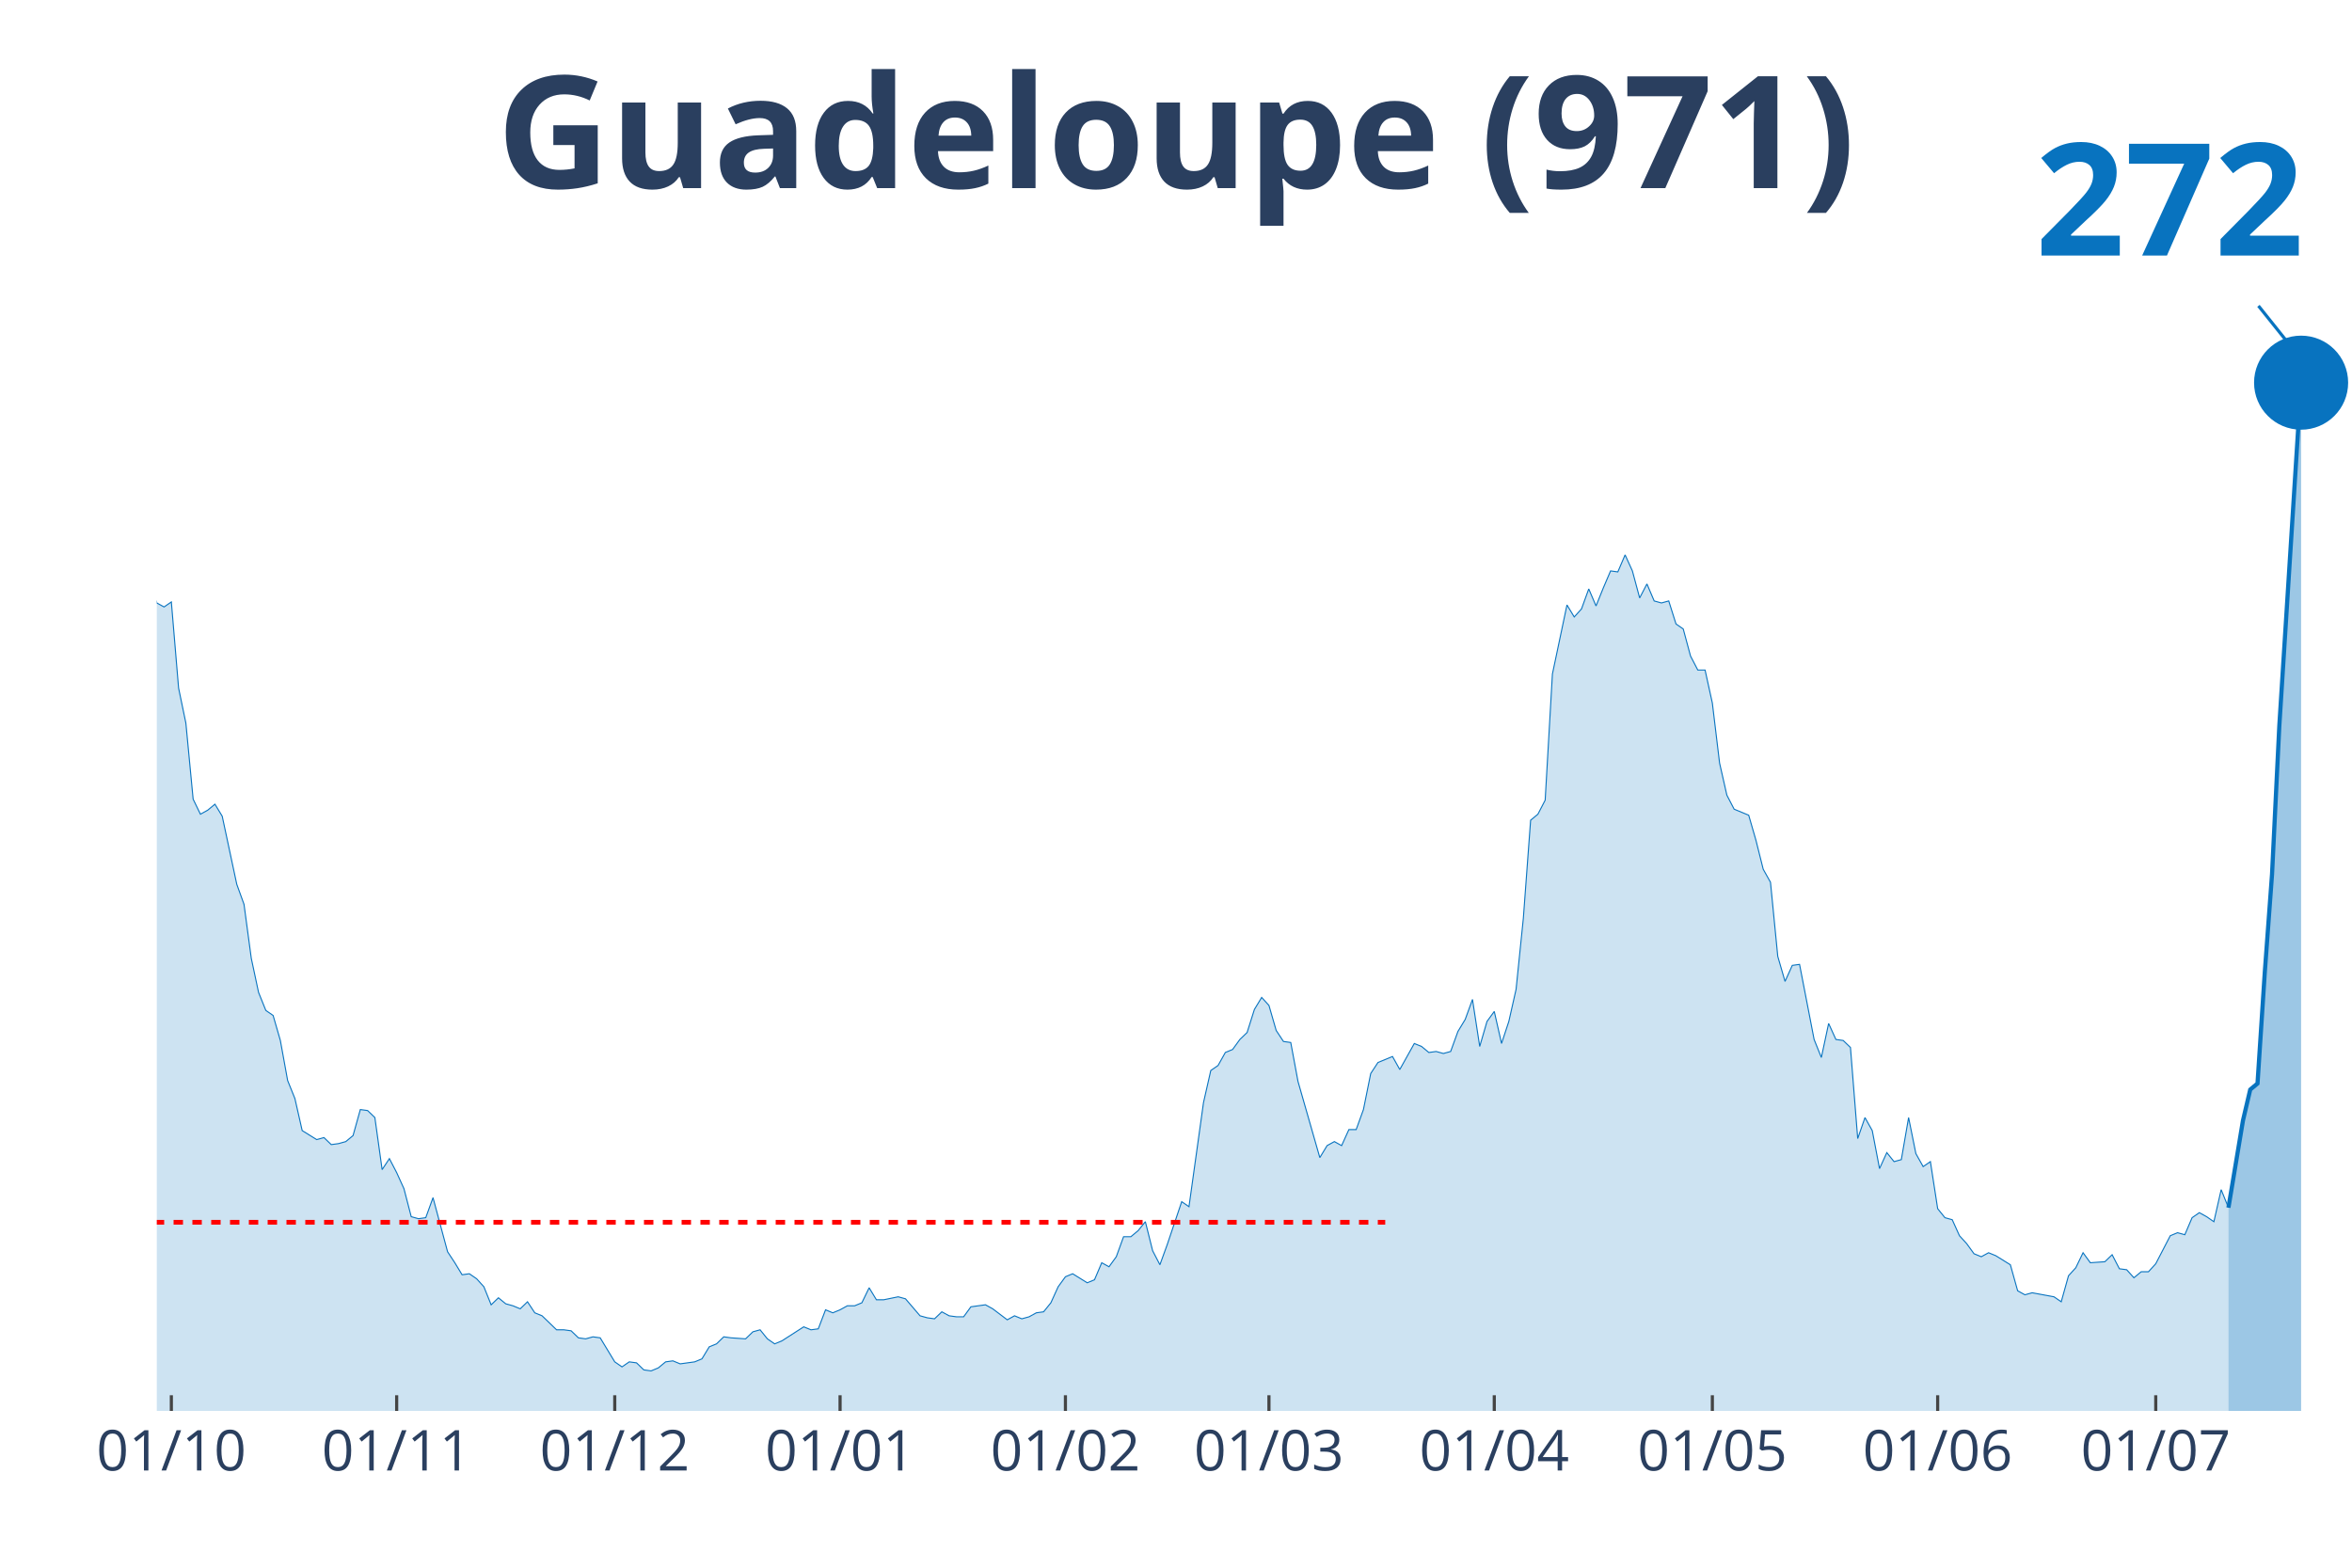
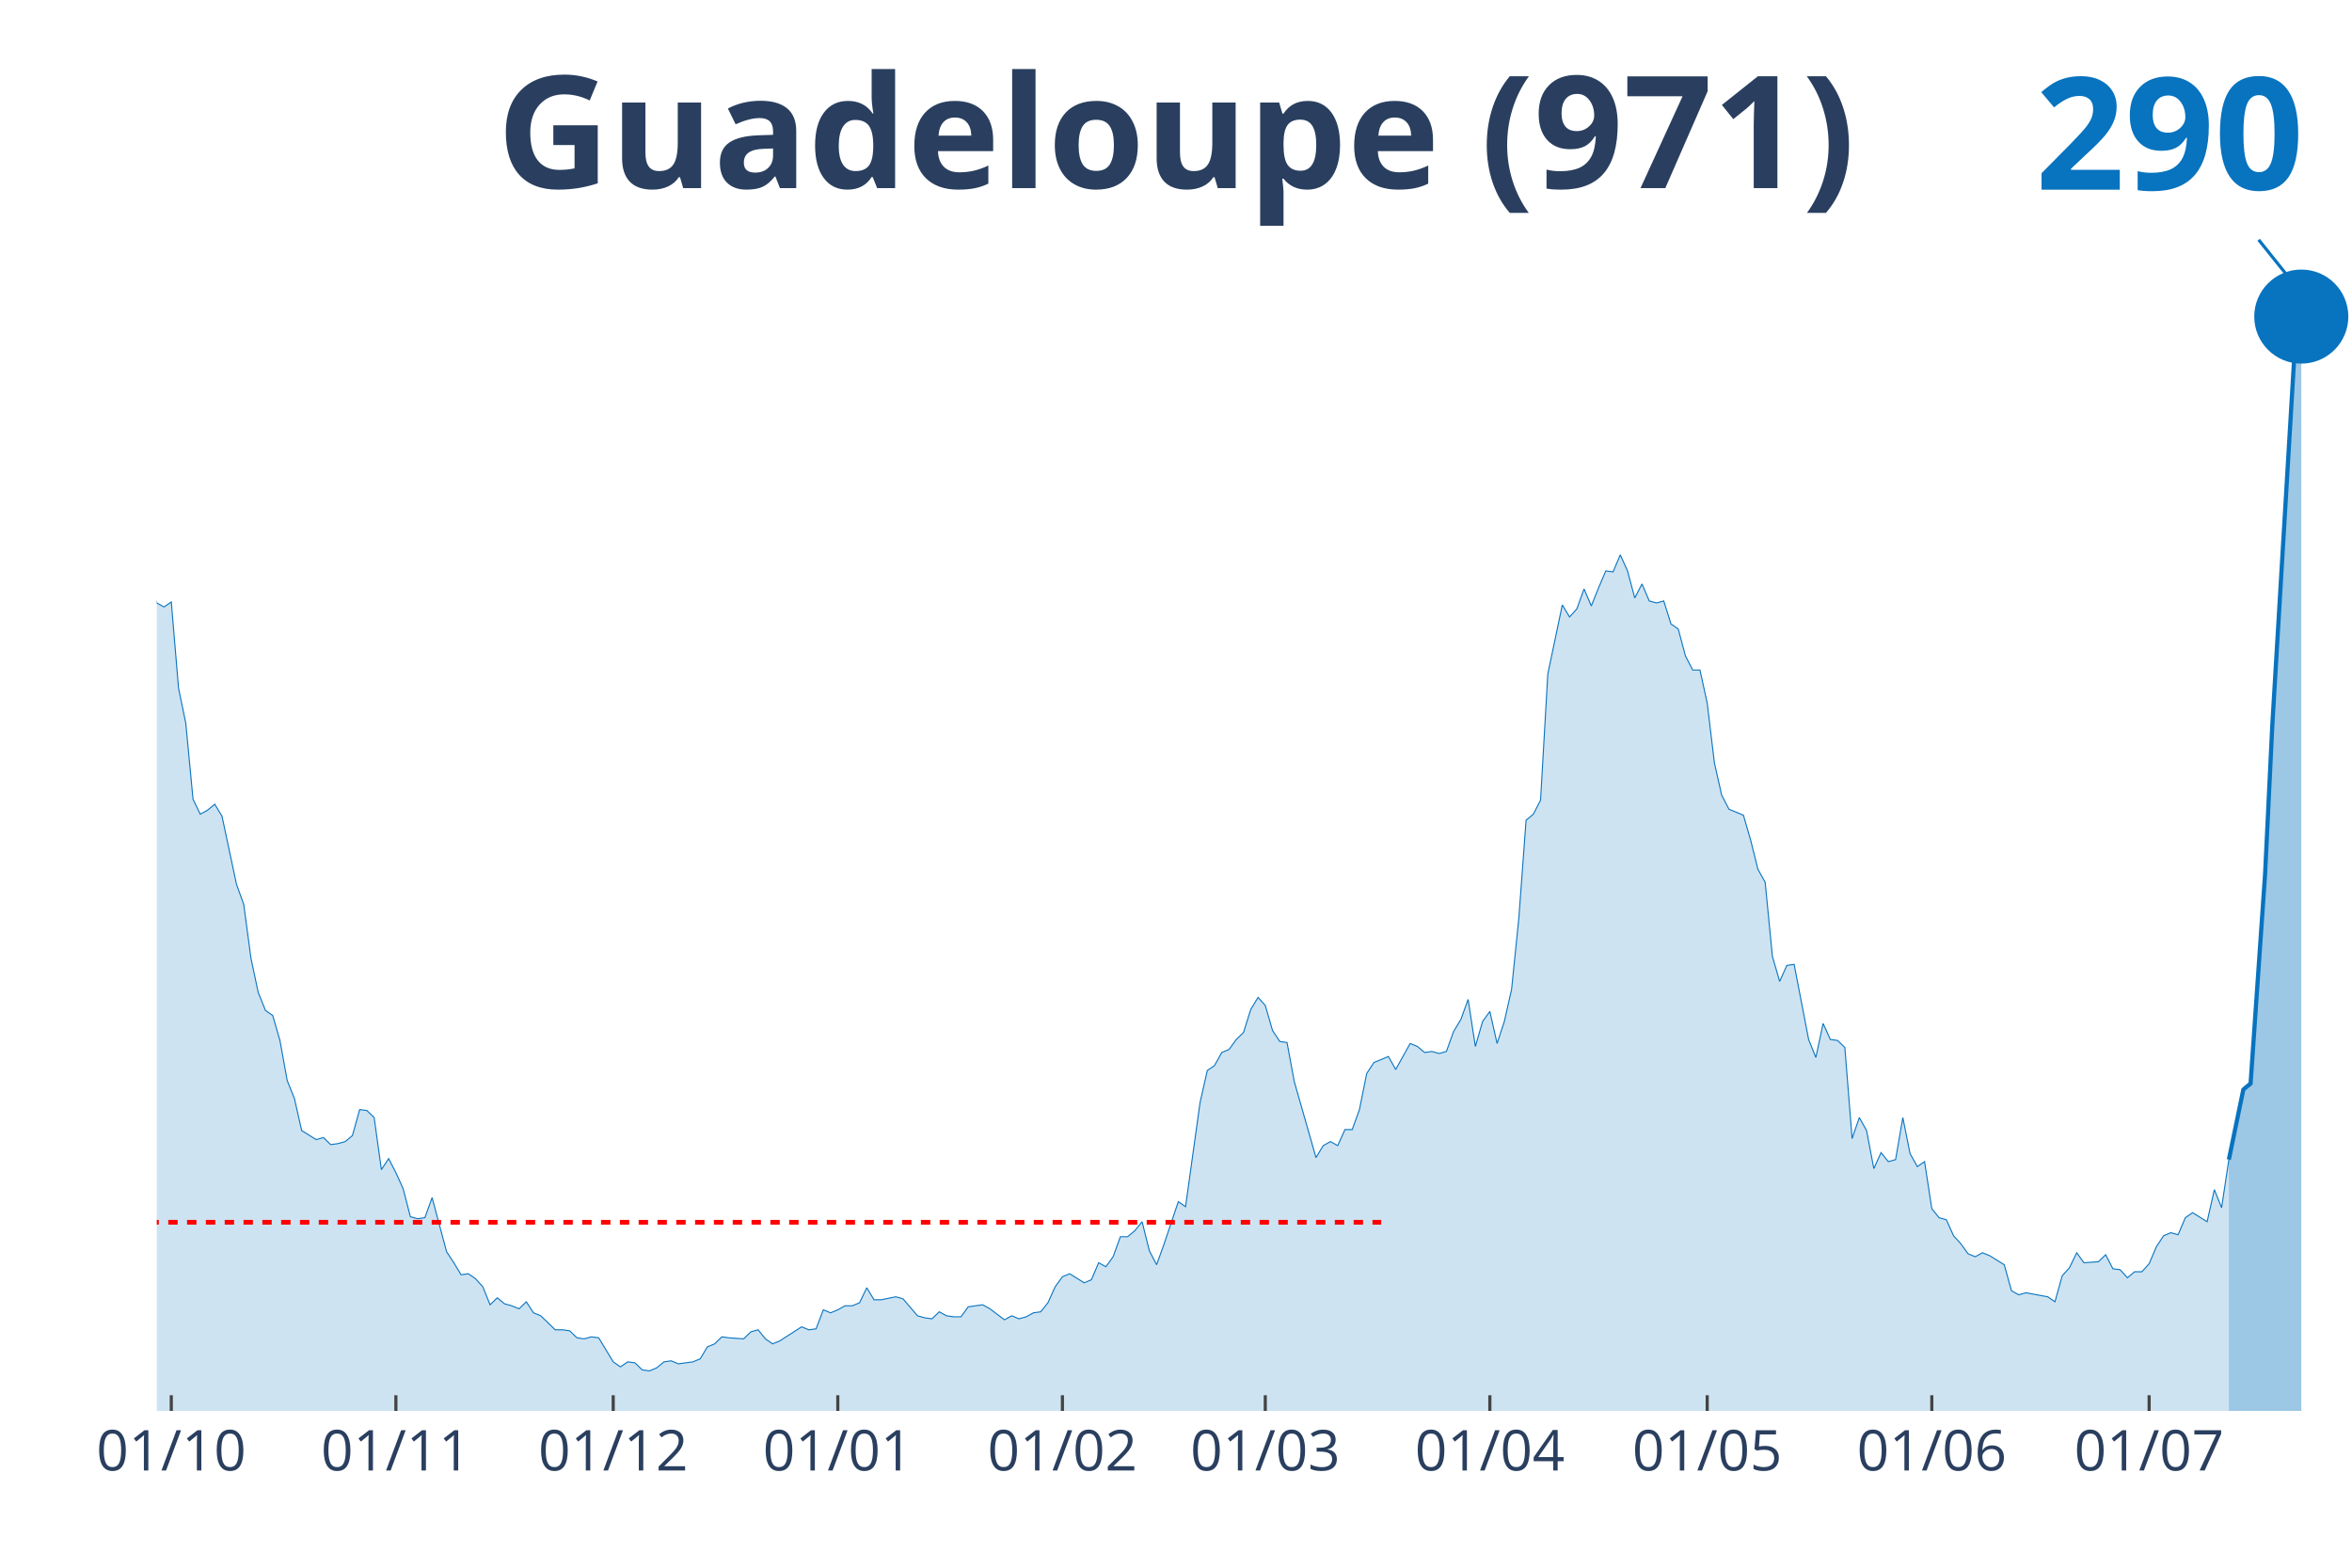
<svg xmlns="http://www.w3.org/2000/svg" class="main-svg" width="1125" height="750" style="" viewBox="0 0 750 500">
  <rect x="0" y="0" width="750" height="500" style="fill: rgb(0, 0, 0); fill-opacity: 0;" />
-   <defs id="defs-8db421">
+   <defs id="defs-bf87bb">
    <g class="clips">
-       <clipPath id="clip8db421xyplot" class="plotclip">
+       <clipPath id="clipbf87bbxyplot" class="plotclip">
        <rect width="700" height="380" />
      </clipPath>
-       <clipPath class="axesclip" id="clip8db421x">
+       <clipPath class="axesclip" id="clipbf87bbx">
        <rect x="50" y="0" width="700" height="500" />
      </clipPath>
-       <clipPath class="axesclip" id="clip8db421y">
+       <clipPath class="axesclip" id="clipbf87bby">
        <rect x="0" y="70" width="750" height="380" />
      </clipPath>
-       <clipPath class="axesclip" id="clip8db421xy">
+       <clipPath class="axesclip" id="clipbf87bbxy">
        <rect x="50" y="70" width="700" height="380" />
      </clipPath>
    </g>
    <g class="gradients" />
  </defs>
  <g class="bglayer">
    <rect class="bg" x="50" y="70" width="700" height="380" style="fill: rgb(0, 0, 0); fill-opacity: 0; stroke-width: 0;" />
  </g>
  <g class="layer-below">
    <g class="imagelayer" />
    <g class="shapelayer" />
  </g>
  <g class="cartesianlayer">
    <g class="subplot xy">
      <g class="layer-subplot">
        <g class="shapelayer" />
        <g class="imagelayer" />
      </g>
      <g class="gridlayer">
        <g class="x">
-           <path class="xgrid crisp" transform="translate(54.64,0)" d="M0,70v380" style="stroke: rgb(255, 255, 255); stroke-opacity: 1; stroke-width: 1px;" />
-           <path class="xgrid crisp" transform="translate(126.49,0)" d="M0,70v380" style="stroke: rgb(255, 255, 255); stroke-opacity: 1; stroke-width: 1px;" />
-           <path class="xgrid crisp" transform="translate(196.03,0)" d="M0,70v380" style="stroke: rgb(255, 255, 255); stroke-opacity: 1; stroke-width: 1px;" />
-           <path class="xgrid crisp" transform="translate(267.88,0)" d="M0,70v380" style="stroke: rgb(255, 255, 255); stroke-opacity: 1; stroke-width: 1px;" />
-           <path class="xgrid crisp" transform="translate(339.74,0)" d="M0,70v380" style="stroke: rgb(255, 255, 255); stroke-opacity: 1; stroke-width: 1px;" />
-           <path class="xgrid crisp" transform="translate(404.64,0)" d="M0,70v380" style="stroke: rgb(255, 255, 255); stroke-opacity: 1; stroke-width: 1px;" />
-           <path class="xgrid crisp" transform="translate(476.49,0)" d="M0,70v380" style="stroke: rgb(255, 255, 255); stroke-opacity: 1; stroke-width: 1px;" />
-           <path class="xgrid crisp" transform="translate(546.03,0)" d="M0,70v380" style="stroke: rgb(255, 255, 255); stroke-opacity: 1; stroke-width: 1px;" />
-           <path class="xgrid crisp" transform="translate(617.88,0)" d="M0,70v380" style="stroke: rgb(255, 255, 255); stroke-opacity: 1; stroke-width: 1px;" />
-           <path class="xgrid crisp" transform="translate(687.42,0)" d="M0,70v380" style="stroke: rgb(255, 255, 255); stroke-opacity: 1; stroke-width: 1px;" />
+           <path class="xgrid crisp" transform="translate(54.62,0)" d="M0,70v380" style="stroke: rgb(255, 255, 255); stroke-opacity: 1; stroke-width: 1px;" />
+           <path class="xgrid crisp" transform="translate(126.24,0)" d="M0,70v380" style="stroke: rgb(255, 255, 255); stroke-opacity: 1; stroke-width: 1px;" />
+           <path class="xgrid crisp" transform="translate(195.54,0)" d="M0,70v380" style="stroke: rgb(255, 255, 255); stroke-opacity: 1; stroke-width: 1px;" />
+           <path class="xgrid crisp" transform="translate(267.16,0)" d="M0,70v380" style="stroke: rgb(255, 255, 255); stroke-opacity: 1; stroke-width: 1px;" />
+           <path class="xgrid crisp" transform="translate(338.78,0)" d="M0,70v380" style="stroke: rgb(255, 255, 255); stroke-opacity: 1; stroke-width: 1px;" />
+           <path class="xgrid crisp" transform="translate(403.47,0)" d="M0,70v380" style="stroke: rgb(255, 255, 255); stroke-opacity: 1; stroke-width: 1px;" />
+           <path class="xgrid crisp" transform="translate(475.08,0)" d="M0,70v380" style="stroke: rgb(255, 255, 255); stroke-opacity: 1; stroke-width: 1px;" />
+           <path class="xgrid crisp" transform="translate(544.39,0)" d="M0,70v380" style="stroke: rgb(255, 255, 255); stroke-opacity: 1; stroke-width: 1px;" />
+           <path class="xgrid crisp" transform="translate(616.01,0)" d="M0,70v380" style="stroke: rgb(255, 255, 255); stroke-opacity: 1; stroke-width: 1px;" />
+           <path class="xgrid crisp" transform="translate(685.31,0)" d="M0,70v380" style="stroke: rgb(255, 255, 255); stroke-opacity: 1; stroke-width: 1px;" />
        </g>
        <g class="y" />
      </g>
      <g class="zerolinelayer" />
      <path class="xlines-below" />
      <path class="ylines-below" />
      <g class="overlines-below" />
      <g class="xaxislayer-below" />
      <g class="yaxislayer-below" />
      <g class="overaxes-below" />
-       <g class="plot" transform="translate(50, 70)" clip-path="url('#clip8db421xyplot')">
+       <g class="plot" transform="translate(50, 70)" clip-path="url('#clipbf87bbxyplot')">
        <g class="scatterlayer mlayer">
-           <g class="trace scatter traced9603c" style="stroke-miterlimit: 2;">
+           <g class="trace scatter trace1d27d9" style="stroke-miterlimit: 2;">
            <g class="fills">
              <g>
-                 <path class="js-fill" d="M660.6,380L-315.23,380L-315.23,380L-287.42,379.04L-285.1,379.36L-257.28,378.72L-254.97,378.72L-227.15,377.76L-224.83,378.4L-180.79,376.81L-178.48,375.85L-164.57,376.17L-162.25,375.53L-157.62,375.53L-155.3,367.23L-150.66,360.52L-148.34,361.48L-143.71,361.48L-141.39,361.16L-136.75,372.34L-134.44,372.02L-129.8,365.95L-127.48,364.99L-125.17,363.71L-122.85,359.88L-113.58,325.08L-111.26,324.12L-108.94,322.84L-106.62,304.64L-99.67,273.03L-97.35,273.34L-95.03,274.3L-92.72,273.34L-83.44,183.93L-81.13,177.55L-76.49,171.16L-74.17,146.25L-71.85,138.59L-69.54,120.39L-67.22,115.6L-64.9,98.99L-62.58,98.35L-60.26,99.31L-57.95,108.25L-55.63,90.37L-53.31,93.88L-50.99,78.24L-48.68,84.94L-46.36,75.36L-44.04,71.85L-41.72,55.24L-39.4,52.37L-37.09,34.81L-32.45,15.01L-30.13,22.35L-27.81,17.88L-25.5,3.51L-23.18,0L-20.86,19.8L-18.54,31.29L-16.23,32.57L-13.91,31.61L-11.59,38L-6.95,91.33L-4.64,95.48L0,122.3L2.32,123.58L4.64,121.98L6.95,149.45L9.27,160.62L11.59,184.89L13.91,189.68L16.23,188.4L18.54,186.49L20.86,190.32L25.5,212.03L27.81,218.42L30.13,235.66L32.45,246.52L34.77,252.27L37.09,253.87L39.4,261.85L41.72,274.62L44.04,280.37L46.36,290.59L50.99,293.46L53.31,292.82L55.63,295.06L57.95,294.74L60.26,294.1L62.58,292.18L64.9,283.88L67.22,284.2L69.54,286.44L71.85,303.04L74.17,299.53L76.49,304L78.81,309.11L81.13,318.05L83.44,318.69L85.76,318.37L88.08,311.98L90.4,320.61L92.72,329.23L95.03,332.74L97.35,336.57L99.67,336.25L101.99,337.85L104.3,340.4L106.62,346.15L108.94,343.92L111.26,345.83L113.58,346.47L115.89,347.43L118.21,345.19L120.53,348.71L122.85,349.66L127.48,354.13L129.8,354.13L132.12,354.45L134.44,356.69L136.75,357.01L139.07,356.37L141.39,356.69L143.71,360.52L146.03,364.35L148.34,365.95L150.66,364.35L152.98,364.67L155.3,366.91L157.62,367.23L159.93,366.27L162.25,364.35L164.57,364.03L166.89,364.99L171.52,364.35L173.84,363.39L176.16,359.56L178.48,358.61L180.79,356.37L183.11,356.69L187.75,357.01L190.07,354.77L192.38,354.13L194.7,357.01L197.02,358.61L199.34,357.65L206.29,353.18L208.61,354.13L210.93,353.82L213.25,347.75L215.56,348.71L217.88,347.75L220.2,346.47L222.52,346.47L224.83,345.51L227.15,340.72L229.47,344.55L231.79,344.55L236.42,343.6L238.74,344.24L243.38,349.66L245.7,350.3L248.01,350.62L250.33,348.39L252.65,349.66L254.97,349.98L257.28,349.98L259.6,346.79L264.24,346.15L266.56,347.43L271.19,350.94L273.51,349.66L275.83,350.62L278.15,349.98L280.46,348.71L282.78,348.39L285.1,345.51L287.42,340.4L289.74,337.21L292.05,336.25L296.69,339.13L299.01,338.17L301.32,332.74L303.64,334.02L305.96,330.82L308.28,324.44L310.6,324.44L312.91,322.52L315.23,319.65L317.55,328.91L319.87,333.38L322.19,326.99L326.82,313.26L329.14,314.86L333.77,281.65L336.09,271.43L338.41,269.83L340.73,265.68L343.05,264.72L345.36,261.53L347.68,259.29L350,251.95L352.32,248.12L354.64,250.67L356.95,258.66L359.27,262.17L361.59,262.49L363.91,274.94L370.86,299.21L373.18,295.38L375.5,294.1L377.81,295.38L380.13,290.27L382.45,290.27L384.77,283.88L387.09,272.39L389.4,268.87L391.72,267.92L394.04,266.96L396.36,271.11L400.99,262.81L403.31,263.76L405.63,265.68L407.95,265.36L410.26,266L412.58,265.36L414.9,258.97L417.22,255.14L419.54,248.76L421.85,263.76L424.17,255.78L426.49,252.59L428.81,262.81L431.13,255.78L433.44,245.56L435.76,222.89L438.08,191.6L440.4,189.68L442.72,185.21L445.03,144.97L449.67,122.94L451.99,126.77L454.3,124.22L456.62,117.83L458.94,123.26L461.26,117.51L463.58,112.08L465.89,112.4L468.21,106.97L470.53,112.08L472.85,120.71L475.17,116.24L477.48,121.66L479.8,122.3L482.12,121.66L484.44,129.01L486.75,130.61L489.07,139.23L491.39,143.7L493.71,143.7L496.03,154.24L498.34,173.39L500.66,183.61L502.98,188.08L507.62,190L509.93,197.98L512.25,207.24L514.57,211.39L516.89,235.03L519.21,243.01L521.52,237.9L523.84,237.58L528.48,261.53L530.79,267.28L533.11,256.42L535.43,261.53L537.75,261.85L540.07,264.08L542.38,293.14L544.7,286.44L547.02,290.59L549.34,302.72L551.66,297.61L553.97,300.49L556.29,299.85L558.61,286.44L560.93,297.93L563.25,302.08L565.56,300.49L567.88,315.5L570.2,318.37L572.52,319.01L574.83,324.12L577.15,326.67L579.47,329.87L581.79,330.82L584.11,329.55L586.42,330.5L591.06,333.38L593.38,341.68L595.7,342.96L598.01,342.32L604.97,343.6L607.28,345.19L609.6,336.89L611.92,334.34L614.24,329.55L616.56,332.74L621.19,332.42L623.51,330.18L625.83,334.66L628.15,334.97L630.46,337.53L632.78,335.61L635.1,335.61L637.42,333.06L642.05,324.12L644.37,323.16L646.69,323.8L649.01,318.37L651.32,316.77L653.64,318.05L655.96,319.65L658.28,309.43L660.6,315.18" style="fill: rgb(8, 115, 191); fill-opacity: 0.2; stroke-width: 0;" />
+                 <path class="js-fill" d="M660.73,380L-314.19,380L-314.19,380L-286.47,379.04L-284.16,379.36L-256.44,378.72L-254.13,378.72L-226.4,377.76L-224.09,378.4L-180.2,376.81L-177.89,375.85L-164.03,376.17L-161.72,375.53L-157.1,375.53L-154.79,367.23L-150.17,360.52L-147.85,361.48L-143.23,361.48L-140.92,361.16L-136.3,372.34L-133.99,372.02L-129.37,365.95L-127.06,364.99L-124.75,363.71L-122.44,359.88L-113.2,325.08L-110.89,324.12L-108.58,322.84L-106.27,304.64L-99.34,273.03L-97.03,273.34L-94.72,274.3L-92.41,273.34L-83.17,183.93L-80.86,177.55L-76.24,171.16L-73.93,146.25L-71.62,138.59L-69.31,120.39L-67,115.6L-64.69,98.99L-62.38,98.35L-60.07,99.31L-57.76,108.25L-55.45,90.37L-53.14,93.88L-50.83,78.24L-48.51,84.94L-46.2,75.36L-43.89,71.85L-41.58,55.24L-39.27,52.37L-36.96,34.81L-32.34,15.01L-30.03,22.35L-27.72,17.88L-25.41,3.51L-23.1,0L-20.79,19.8L-18.48,31.29L-16.17,32.57L-13.86,31.61L-11.55,38L-6.93,91.33L-4.62,95.48L0,122.3L2.31,123.58L4.62,121.98L6.93,149.45L9.24,160.62L11.55,184.89L13.86,189.68L16.17,188.4L18.48,186.49L20.79,190.32L25.41,212.03L27.72,218.42L30.03,235.66L32.34,246.52L34.65,252.27L36.96,253.87L39.27,261.85L41.58,274.62L43.89,280.37L46.2,290.59L50.83,293.46L53.14,292.82L55.45,295.06L57.76,294.74L60.07,294.1L62.38,292.18L64.69,283.88L67,284.2L69.31,286.44L71.62,303.04L73.93,299.53L76.24,304L78.55,309.11L80.86,318.05L83.17,318.69L85.48,318.37L87.79,311.98L90.1,320.61L92.41,329.23L94.72,332.74L97.03,336.57L99.34,336.25L101.65,337.85L103.96,340.4L106.27,346.15L108.58,343.92L110.89,345.83L113.2,346.47L115.51,347.43L117.82,345.19L120.13,348.71L122.44,349.66L127.06,354.13L129.37,354.13L131.68,354.45L133.99,356.69L136.3,357.01L138.61,356.37L140.92,356.69L143.23,360.52L145.54,364.35L147.85,365.95L150.17,364.35L152.48,364.67L154.79,366.91L157.1,367.23L159.41,366.27L161.72,364.35L164.03,364.03L166.34,364.99L170.96,364.35L173.27,363.39L175.58,359.56L177.89,358.61L180.2,356.37L182.51,356.69L187.13,357.01L189.44,354.77L191.75,354.13L194.06,357.01L196.37,358.61L198.68,357.65L205.61,353.18L207.92,354.13L210.23,353.82L212.54,347.75L214.85,348.71L217.16,347.75L219.47,346.47L221.78,346.47L224.09,345.51L226.4,340.72L228.71,344.55L231.02,344.55L235.64,343.6L237.95,344.24L242.57,349.66L244.88,350.3L247.19,350.62L249.5,348.39L251.82,349.66L254.13,349.98L256.44,349.98L258.75,346.79L263.37,346.15L265.68,347.43L270.3,350.94L272.61,349.66L274.92,350.62L277.23,349.98L279.54,348.71L281.85,348.39L284.16,345.51L286.47,340.4L288.78,337.21L291.09,336.25L295.71,339.13L298.02,338.17L300.33,332.74L302.64,334.02L304.95,330.82L307.26,324.44L309.57,324.44L311.88,322.52L314.19,319.65L316.5,328.91L318.81,333.38L321.12,326.99L325.74,313.26L328.05,314.86L332.67,281.65L334.98,271.43L337.29,269.83L339.6,265.68L341.91,264.72L344.22,261.53L346.53,259.29L348.84,251.95L351.16,248.12L353.47,250.67L355.78,258.66L358.09,262.17L360.4,262.49L362.71,274.94L369.64,299.21L371.95,295.38L374.26,294.1L376.57,295.38L378.88,290.27L381.19,290.27L383.5,283.88L385.81,272.39L388.12,268.87L390.43,267.92L392.74,266.96L395.05,271.11L399.67,262.81L401.98,263.76L404.29,265.68L406.6,265.36L408.91,266L411.22,265.36L413.53,258.97L415.84,255.14L418.15,248.76L420.46,263.76L422.77,255.78L425.08,252.59L427.39,262.81L429.7,255.78L432.01,245.56L434.32,222.89L436.63,191.6L438.94,189.68L441.25,185.21L443.56,144.97L448.18,122.94L450.5,126.77L452.81,124.22L455.12,117.83L457.43,123.26L459.74,117.51L462.05,112.08L464.36,112.4L466.67,106.97L468.98,112.08L471.29,120.71L473.6,116.24L475.91,121.66L478.22,122.3L480.53,121.66L482.84,129.01L485.15,130.61L487.46,139.23L489.77,143.7L492.08,143.7L494.39,154.24L496.7,173.39L499.01,183.61L501.32,188.08L505.94,190L508.25,197.98L510.56,207.24L512.87,211.39L515.18,235.03L517.49,243.01L519.8,237.9L522.11,237.58L526.73,261.53L529.04,267.28L531.35,256.42L533.66,261.53L535.97,261.85L538.28,264.08L540.59,293.14L542.9,286.44L545.21,290.59L547.52,302.72L549.83,297.61L552.15,300.49L554.46,299.85L556.77,286.44L559.08,297.93L561.39,302.08L563.7,300.49L566.01,315.5L568.32,318.37L570.63,319.01L572.94,324.12L575.25,326.67L577.56,329.87L579.87,330.82L582.18,329.55L584.49,330.5L589.11,333.38L591.42,341.68L593.73,342.96L596.04,342.32L602.97,343.6L605.28,345.19L607.59,336.89L609.9,334.34L612.21,329.55L614.52,332.74L619.14,332.42L621.45,330.18L623.76,334.66L626.07,334.97L628.38,337.53L630.69,335.61L633,335.61L635.31,333.06L637.62,327.63L639.93,324.12L642.24,323.16L644.55,323.8L646.86,318.37L649.17,316.77L653.8,319.65L656.11,309.43L658.42,315.18L660.73,299.85" style="fill: rgb(8, 115, 191); fill-opacity: 0.2; stroke-width: 0;" />
              </g>
            </g>
            <g class="errorbars" />
            <g class="lines">
-               <path class="js-line" d="M-315.23,380L-287.42,379.04L-285.1,379.36L-257.28,378.72L-254.97,378.72L-227.15,377.76L-224.83,378.4L-180.79,376.81L-178.48,375.85L-164.57,376.17L-162.25,375.53L-157.62,375.53L-155.3,367.23L-150.66,360.52L-148.34,361.48L-143.71,361.48L-141.39,361.16L-136.75,372.34L-134.44,372.02L-129.8,365.95L-127.48,364.99L-125.17,363.71L-122.85,359.88L-113.58,325.08L-111.26,324.12L-108.94,322.84L-106.62,304.64L-99.67,273.03L-97.35,273.34L-95.03,274.3L-92.72,273.34L-83.44,183.93L-81.13,177.55L-76.49,171.16L-74.17,146.25L-71.85,138.59L-69.54,120.39L-67.22,115.6L-64.9,98.99L-62.58,98.35L-60.26,99.31L-57.95,108.25L-55.63,90.37L-53.31,93.88L-50.99,78.24L-48.68,84.94L-46.36,75.36L-44.04,71.85L-41.72,55.24L-39.4,52.37L-37.09,34.81L-32.45,15.01L-30.13,22.35L-27.81,17.88L-25.5,3.51L-23.18,0L-20.86,19.8L-18.54,31.29L-16.23,32.57L-13.91,31.61L-11.59,38L-6.95,91.33L-4.64,95.48L0,122.3L2.32,123.58L4.64,121.98L6.95,149.45L9.27,160.62L11.59,184.89L13.91,189.68L16.23,188.4L18.54,186.49L20.86,190.32L25.5,212.03L27.81,218.42L30.13,235.66L32.45,246.52L34.77,252.27L37.09,253.87L39.4,261.85L41.72,274.62L44.04,280.37L46.36,290.59L50.99,293.46L53.31,292.82L55.63,295.06L57.95,294.74L60.26,294.1L62.58,292.18L64.9,283.88L67.22,284.2L69.54,286.44L71.85,303.04L74.17,299.53L76.49,304L78.81,309.11L81.13,318.05L83.44,318.69L85.76,318.37L88.08,311.98L90.4,320.61L92.72,329.23L95.03,332.74L97.35,336.57L99.67,336.25L101.99,337.85L104.3,340.4L106.62,346.15L108.94,343.92L111.26,345.83L113.58,346.47L115.89,347.43L118.21,345.19L120.53,348.71L122.85,349.66L127.48,354.13L129.8,354.13L132.12,354.45L134.44,356.69L136.75,357.01L139.07,356.37L141.39,356.69L143.71,360.52L146.03,364.35L148.34,365.95L150.66,364.35L152.98,364.67L155.3,366.91L157.62,367.23L159.93,366.27L162.25,364.35L164.57,364.03L166.89,364.99L171.52,364.35L173.84,363.39L176.16,359.56L178.48,358.61L180.79,356.37L183.11,356.69L187.75,357.01L190.07,354.77L192.38,354.13L194.7,357.01L197.02,358.61L199.34,357.65L206.29,353.18L208.61,354.13L210.93,353.82L213.25,347.75L215.56,348.71L217.88,347.75L220.2,346.47L222.52,346.47L224.83,345.51L227.15,340.72L229.47,344.55L231.79,344.55L236.42,343.6L238.74,344.24L243.38,349.66L245.7,350.3L248.01,350.62L250.33,348.39L252.65,349.66L254.97,349.98L257.28,349.98L259.6,346.79L264.24,346.15L266.56,347.43L271.19,350.94L273.51,349.66L275.83,350.62L278.15,349.98L280.46,348.71L282.78,348.39L285.1,345.51L287.42,340.4L289.74,337.21L292.05,336.25L296.69,339.13L299.01,338.17L301.32,332.74L303.64,334.02L305.96,330.82L308.28,324.44L310.6,324.44L312.91,322.52L315.23,319.65L317.55,328.91L319.87,333.38L322.19,326.99L326.82,313.26L329.14,314.86L333.77,281.65L336.09,271.43L338.41,269.83L340.73,265.68L343.05,264.72L345.36,261.53L347.68,259.29L350,251.95L352.32,248.12L354.64,250.67L356.95,258.66L359.27,262.17L361.59,262.49L363.91,274.94L370.86,299.21L373.18,295.38L375.5,294.1L377.81,295.38L380.13,290.27L382.45,290.27L384.77,283.88L387.09,272.39L389.4,268.87L391.72,267.92L394.04,266.96L396.36,271.11L400.99,262.81L403.31,263.76L405.63,265.68L407.95,265.36L410.26,266L412.58,265.36L414.9,258.97L417.22,255.14L419.54,248.76L421.85,263.76L424.17,255.78L426.49,252.59L428.81,262.81L431.13,255.78L433.44,245.56L435.76,222.89L438.08,191.6L440.4,189.68L442.72,185.21L445.03,144.97L449.67,122.94L451.99,126.77L454.3,124.22L456.62,117.83L458.94,123.26L461.26,117.51L463.58,112.08L465.89,112.4L468.21,106.97L470.53,112.08L472.85,120.71L475.17,116.24L477.48,121.66L479.8,122.3L482.12,121.66L484.44,129.01L486.75,130.61L489.07,139.23L491.39,143.7L493.71,143.7L496.03,154.24L498.34,173.39L500.66,183.61L502.98,188.08L507.62,190L509.93,197.98L512.25,207.24L514.57,211.39L516.89,235.03L519.21,243.01L521.52,237.9L523.84,237.58L528.48,261.53L530.79,267.28L533.11,256.42L535.43,261.53L537.75,261.85L540.07,264.08L542.38,293.14L544.7,286.44L547.02,290.59L549.34,302.72L551.66,297.61L553.97,300.49L556.29,299.85L558.61,286.44L560.93,297.93L563.25,302.08L565.56,300.49L567.88,315.5L570.2,318.37L572.52,319.01L574.83,324.12L577.15,326.67L579.47,329.87L581.79,330.82L584.11,329.55L586.42,330.5L591.06,333.38L593.38,341.68L595.7,342.96L598.01,342.32L604.97,343.6L607.28,345.19L609.6,336.89L611.92,334.34L614.24,329.55L616.56,332.74L621.19,332.42L623.51,330.18L625.83,334.66L628.15,334.97L630.46,337.53L632.78,335.61L635.1,335.61L637.42,333.06L642.05,324.12L644.37,323.16L646.69,323.8L649.01,318.37L651.32,316.77L653.64,318.05L655.96,319.65L658.28,309.43L660.6,315.18" style="vector-effect: non-scaling-stroke; fill: none; stroke: rgb(8, 115, 191); stroke-opacity: 1; stroke-width: 0.5px; opacity: 1;" />
+               <path class="js-line" d="M-314.19,380L-286.47,379.04L-284.16,379.36L-256.44,378.72L-254.13,378.72L-226.4,377.76L-224.09,378.4L-180.2,376.81L-177.89,375.85L-164.03,376.17L-161.72,375.53L-157.1,375.53L-154.79,367.23L-150.17,360.52L-147.85,361.48L-143.23,361.48L-140.92,361.16L-136.3,372.34L-133.99,372.02L-129.37,365.95L-127.06,364.99L-124.75,363.71L-122.44,359.88L-113.2,325.08L-110.89,324.12L-108.58,322.84L-106.27,304.64L-99.34,273.03L-97.03,273.34L-94.72,274.3L-92.41,273.34L-83.17,183.93L-80.86,177.55L-76.24,171.16L-73.93,146.25L-71.62,138.59L-69.31,120.39L-67,115.6L-64.69,98.99L-62.38,98.35L-60.07,99.31L-57.76,108.25L-55.45,90.37L-53.14,93.88L-50.83,78.24L-48.51,84.94L-46.2,75.36L-43.89,71.85L-41.58,55.24L-39.27,52.37L-36.96,34.81L-32.34,15.01L-30.03,22.35L-27.72,17.88L-25.41,3.51L-23.1,0L-20.79,19.8L-18.48,31.29L-16.17,32.57L-13.86,31.61L-11.55,38L-6.93,91.33L-4.62,95.48L0,122.3L2.31,123.58L4.62,121.98L6.93,149.45L9.24,160.62L11.55,184.89L13.86,189.68L16.17,188.4L18.48,186.49L20.79,190.32L25.41,212.03L27.72,218.42L30.03,235.66L32.34,246.52L34.65,252.27L36.96,253.87L39.27,261.85L41.58,274.62L43.89,280.37L46.2,290.59L50.83,293.46L53.14,292.82L55.45,295.06L57.76,294.74L60.07,294.1L62.38,292.18L64.69,283.88L67,284.2L69.31,286.44L71.62,303.04L73.93,299.53L76.24,304L78.55,309.11L80.86,318.05L83.17,318.69L85.48,318.37L87.79,311.98L90.1,320.61L92.41,329.23L94.72,332.74L97.03,336.57L99.34,336.25L101.65,337.85L103.96,340.4L106.27,346.15L108.58,343.92L110.89,345.83L113.2,346.47L115.51,347.43L117.82,345.19L120.13,348.71L122.44,349.66L127.06,354.13L129.37,354.13L131.68,354.45L133.99,356.69L136.3,357.01L138.61,356.37L140.92,356.69L143.23,360.52L145.54,364.35L147.85,365.95L150.17,364.35L152.48,364.67L154.79,366.91L157.1,367.23L159.41,366.27L161.72,364.35L164.03,364.03L166.34,364.99L170.96,364.35L173.27,363.39L175.58,359.56L177.89,358.61L180.2,356.37L182.51,356.69L187.13,357.01L189.44,354.77L191.75,354.13L194.06,357.01L196.37,358.61L198.68,357.65L205.61,353.18L207.92,354.13L210.23,353.82L212.54,347.75L214.85,348.71L217.16,347.75L219.47,346.47L221.78,346.47L224.09,345.51L226.4,340.72L228.71,344.55L231.02,344.55L235.64,343.6L237.95,344.24L242.57,349.66L244.88,350.3L247.19,350.62L249.5,348.39L251.82,349.66L254.13,349.98L256.44,349.98L258.75,346.79L263.37,346.15L265.68,347.43L270.3,350.94L272.61,349.66L274.92,350.62L277.23,349.98L279.54,348.71L281.85,348.39L284.16,345.51L286.47,340.4L288.78,337.21L291.09,336.25L295.71,339.13L298.02,338.17L300.33,332.74L302.64,334.02L304.95,330.82L307.26,324.44L309.57,324.44L311.88,322.52L314.19,319.65L316.5,328.91L318.81,333.38L321.12,326.99L325.74,313.26L328.05,314.86L332.67,281.65L334.98,271.43L337.29,269.83L339.6,265.68L341.91,264.72L344.22,261.53L346.53,259.29L348.84,251.95L351.16,248.12L353.47,250.67L355.78,258.66L358.09,262.17L360.4,262.49L362.71,274.94L369.64,299.21L371.95,295.38L374.26,294.1L376.57,295.38L378.88,290.27L381.19,290.27L383.5,283.88L385.81,272.39L388.12,268.87L390.43,267.92L392.74,266.96L395.05,271.11L399.67,262.81L401.98,263.76L404.29,265.68L406.6,265.36L408.91,266L411.22,265.36L413.53,258.97L415.84,255.14L418.15,248.76L420.46,263.76L422.77,255.78L425.08,252.59L427.39,262.81L429.7,255.78L432.01,245.56L434.32,222.89L436.63,191.6L438.94,189.68L441.25,185.21L443.56,144.97L448.18,122.94L450.5,126.77L452.81,124.22L455.12,117.83L457.43,123.26L459.74,117.51L462.05,112.08L464.36,112.4L466.67,106.97L468.98,112.08L471.29,120.71L473.6,116.24L475.91,121.66L478.22,122.3L480.53,121.66L482.84,129.01L485.15,130.61L487.46,139.23L489.77,143.7L492.08,143.7L494.39,154.24L496.7,173.39L499.01,183.61L501.32,188.08L505.94,190L508.25,197.98L510.56,207.24L512.87,211.39L515.18,235.03L517.49,243.01L519.8,237.9L522.11,237.58L526.73,261.53L529.04,267.28L531.35,256.42L533.66,261.53L535.97,261.85L538.28,264.08L540.59,293.14L542.9,286.44L545.21,290.59L547.52,302.72L549.83,297.61L552.15,300.49L554.46,299.85L556.77,286.44L559.08,297.93L561.39,302.08L563.7,300.49L566.01,315.5L568.32,318.37L570.63,319.01L572.94,324.12L575.25,326.67L577.56,329.87L579.87,330.82L582.18,329.55L584.49,330.5L589.11,333.38L591.42,341.68L593.73,342.96L596.04,342.32L602.97,343.6L605.28,345.19L607.59,336.89L609.9,334.34L612.21,329.55L614.52,332.74L619.14,332.42L621.45,330.18L623.76,334.66L626.07,334.97L628.38,337.53L630.69,335.61L633,335.61L635.31,333.06L637.62,327.63L639.93,324.12L642.24,323.16L644.55,323.8L646.86,318.37L649.17,316.77L653.8,319.65L656.11,309.43L658.42,315.18L660.73,299.85" style="vector-effect: non-scaling-stroke; fill: none; stroke: rgb(8, 115, 191); stroke-opacity: 1; stroke-width: 0.5px; opacity: 1;" />
            </g>
            <g class="points" />
            <g class="text" />
          </g>
-           <g class="trace scatter trace3943d7" style="stroke-miterlimit: 2;">
+           <g class="trace scatter trace54bb7d" style="stroke-miterlimit: 2;">
            <g class="fills">
              <g>
-                 <path class="js-fill" d="M683.77,380L660.6,380L660.6,315.18L665.23,287.39L667.55,277.5L669.87,275.58L672.19,240.13L674.5,208.84L676.82,161.58L683.77,52.05" style="fill: rgb(8, 115, 191); fill-opacity: 0.4; stroke-width: 0;" />
+                 <path class="js-fill" d="M683.83,380L660.73,380L660.73,299.85L665.35,277.5L667.66,275.58L672.28,208.84L674.59,161.26L681.52,45.03L683.83,30.97" style="fill: rgb(8, 115, 191); fill-opacity: 0.4; stroke-width: 0;" />
              </g>
            </g>
            <g class="errorbars" />
            <g class="lines">
-               <path class="js-line" d="M660.6,315.18L665.23,287.39L667.55,277.5L669.87,275.58L672.19,240.13L674.5,208.84L676.82,161.58L683.77,52.05" style="vector-effect: non-scaling-stroke; fill: none; stroke: rgb(8, 115, 191); stroke-opacity: 1; stroke-width: 2px; opacity: 1;" />
+               <path class="js-line" d="M660.73,299.85L665.35,277.5L667.66,275.58L672.28,208.84L674.59,161.26L681.52,45.03L683.83,30.97" style="vector-effect: non-scaling-stroke; fill: none; stroke: rgb(8, 115, 191); stroke-opacity: 1; stroke-width: 2px; opacity: 1;" />
            </g>
            <g class="points" />
            <g class="text" />
          </g>
-           <g class="trace scatter trace5045b7" style="stroke-miterlimit: 2; opacity: 1;">
+           <g class="trace scatter trace183bbe" style="stroke-miterlimit: 2; opacity: 1;">
            <g class="fills" />
            <g class="errorbars" />
            <g class="lines" />
            <g class="points">
-               <path class="point" transform="translate(683.77,52.05)" d="M15,0A15,15 0 1,1 0,-15A15,15 0 0,1 15,0Z" style="opacity: 1; stroke-width: 0px; fill: rgb(8, 115, 191); fill-opacity: 1;" />
+               <path class="point" transform="translate(683.83,30.97)" d="M15,0A15,15 0 1,1 0,-15A15,15 0 0,1 15,0Z" style="opacity: 1; stroke-width: 0px; fill: rgb(8, 115, 191); fill-opacity: 1;" />
            </g>
            <g class="text" />
          </g>
        </g>
      </g>
      <g class="overplot" />
      <path class="xlines-above crisp" style="fill: none; stroke-width: 1px; stroke: rgb(0, 0, 0); stroke-opacity: 0;" d="" />
      <path class="ylines-above crisp" style="fill: none;" d="M0,0" />
      <g class="overlines-above" />
      <g class="xaxislayer-above">
-         <path class="xtick ticks crisp" d="M0,450v-5" transform="translate(54.64,0)" style="stroke: rgb(68, 68, 68); stroke-opacity: 1; stroke-width: 1px;" />
-         <path class="xtick ticks crisp" d="M0,450v-5" transform="translate(126.49,0)" style="stroke: rgb(68, 68, 68); stroke-opacity: 1; stroke-width: 1px;" />
-         <path class="xtick ticks crisp" d="M0,450v-5" transform="translate(196.03,0)" style="stroke: rgb(68, 68, 68); stroke-opacity: 1; stroke-width: 1px;" />
-         <path class="xtick ticks crisp" d="M0,450v-5" transform="translate(267.88,0)" style="stroke: rgb(68, 68, 68); stroke-opacity: 1; stroke-width: 1px;" />
-         <path class="xtick ticks crisp" d="M0,450v-5" transform="translate(339.74,0)" style="stroke: rgb(68, 68, 68); stroke-opacity: 1; stroke-width: 1px;" />
-         <path class="xtick ticks crisp" d="M0,450v-5" transform="translate(404.64,0)" style="stroke: rgb(68, 68, 68); stroke-opacity: 1; stroke-width: 1px;" />
-         <path class="xtick ticks crisp" d="M0,450v-5" transform="translate(476.49,0)" style="stroke: rgb(68, 68, 68); stroke-opacity: 1; stroke-width: 1px;" />
-         <path class="xtick ticks crisp" d="M0,450v-5" transform="translate(546.03,0)" style="stroke: rgb(68, 68, 68); stroke-opacity: 1; stroke-width: 1px;" />
-         <path class="xtick ticks crisp" d="M0,450v-5" transform="translate(617.88,0)" style="stroke: rgb(68, 68, 68); stroke-opacity: 1; stroke-width: 1px;" />
-         <path class="xtick ticks crisp" d="M0,450v-5" transform="translate(687.42,0)" style="stroke: rgb(68, 68, 68); stroke-opacity: 1; stroke-width: 1px;" />
+         <path class="xtick ticks crisp" d="M0,450v-5" transform="translate(54.62,0)" style="stroke: rgb(68, 68, 68); stroke-opacity: 1; stroke-width: 1px;" />
+         <path class="xtick ticks crisp" d="M0,450v-5" transform="translate(126.24,0)" style="stroke: rgb(68, 68, 68); stroke-opacity: 1; stroke-width: 1px;" />
+         <path class="xtick ticks crisp" d="M0,450v-5" transform="translate(195.54,0)" style="stroke: rgb(68, 68, 68); stroke-opacity: 1; stroke-width: 1px;" />
+         <path class="xtick ticks crisp" d="M0,450v-5" transform="translate(267.16,0)" style="stroke: rgb(68, 68, 68); stroke-opacity: 1; stroke-width: 1px;" />
+         <path class="xtick ticks crisp" d="M0,450v-5" transform="translate(338.78,0)" style="stroke: rgb(68, 68, 68); stroke-opacity: 1; stroke-width: 1px;" />
+         <path class="xtick ticks crisp" d="M0,450v-5" transform="translate(403.47,0)" style="stroke: rgb(68, 68, 68); stroke-opacity: 1; stroke-width: 1px;" />
+         <path class="xtick ticks crisp" d="M0,450v-5" transform="translate(475.08,0)" style="stroke: rgb(68, 68, 68); stroke-opacity: 1; stroke-width: 1px;" />
+         <path class="xtick ticks crisp" d="M0,450v-5" transform="translate(544.39,0)" style="stroke: rgb(68, 68, 68); stroke-opacity: 1; stroke-width: 1px;" />
+         <path class="xtick ticks crisp" d="M0,450v-5" transform="translate(616.01,0)" style="stroke: rgb(68, 68, 68); stroke-opacity: 1; stroke-width: 1px;" />
+         <path class="xtick ticks crisp" d="M0,450v-5" transform="translate(685.31,0)" style="stroke: rgb(68, 68, 68); stroke-opacity: 1; stroke-width: 1px;" />
        <g class="xtick">
-           <text text-anchor="middle" x="0" y="469" transform="translate(54.64,0)" style="font-family: 'Open Sans', verdana, arial, sans-serif; font-size: 18px; fill: rgb(42, 63, 95); fill-opacity: 1; white-space: pre;">01/10</text>
+           <text text-anchor="middle" x="0" y="469" transform="translate(54.62,0)" style="font-family: 'Open Sans', verdana, arial, sans-serif; font-size: 18px; fill: rgb(42, 63, 95); fill-opacity: 1; white-space: pre;">01/10</text>
        </g>
        <g class="xtick">
-           <text text-anchor="middle" x="0" y="469" transform="translate(126.49,0)" style="font-family: 'Open Sans', verdana, arial, sans-serif; font-size: 18px; fill: rgb(42, 63, 95); fill-opacity: 1; white-space: pre;">01/11</text>
+           <text text-anchor="middle" x="0" y="469" transform="translate(126.24,0)" style="font-family: 'Open Sans', verdana, arial, sans-serif; font-size: 18px; fill: rgb(42, 63, 95); fill-opacity: 1; white-space: pre;">01/11</text>
        </g>
        <g class="xtick">
-           <text text-anchor="middle" x="0" y="469" transform="translate(196.03,0)" style="font-family: 'Open Sans', verdana, arial, sans-serif; font-size: 18px; fill: rgb(42, 63, 95); fill-opacity: 1; white-space: pre;">01/12</text>
+           <text text-anchor="middle" x="0" y="469" transform="translate(195.54,0)" style="font-family: 'Open Sans', verdana, arial, sans-serif; font-size: 18px; fill: rgb(42, 63, 95); fill-opacity: 1; white-space: pre;">01/12</text>
        </g>
        <g class="xtick">
-           <text text-anchor="middle" x="0" y="469" transform="translate(267.88,0)" style="font-family: 'Open Sans', verdana, arial, sans-serif; font-size: 18px; fill: rgb(42, 63, 95); fill-opacity: 1; white-space: pre;">01/01</text>
+           <text text-anchor="middle" x="0" y="469" transform="translate(267.16,0)" style="font-family: 'Open Sans', verdana, arial, sans-serif; font-size: 18px; fill: rgb(42, 63, 95); fill-opacity: 1; white-space: pre;">01/01</text>
        </g>
        <g class="xtick">
-           <text text-anchor="middle" x="0" y="469" transform="translate(339.74,0)" style="font-family: 'Open Sans', verdana, arial, sans-serif; font-size: 18px; fill: rgb(42, 63, 95); fill-opacity: 1; white-space: pre;">01/02</text>
+           <text text-anchor="middle" x="0" y="469" transform="translate(338.78,0)" style="font-family: 'Open Sans', verdana, arial, sans-serif; font-size: 18px; fill: rgb(42, 63, 95); fill-opacity: 1; white-space: pre;">01/02</text>
        </g>
        <g class="xtick">
-           <text text-anchor="middle" x="0" y="469" transform="translate(404.64,0)" style="font-family: 'Open Sans', verdana, arial, sans-serif; font-size: 18px; fill: rgb(42, 63, 95); fill-opacity: 1; white-space: pre;">01/03</text>
+           <text text-anchor="middle" x="0" y="469" transform="translate(403.47,0)" style="font-family: 'Open Sans', verdana, arial, sans-serif; font-size: 18px; fill: rgb(42, 63, 95); fill-opacity: 1; white-space: pre;">01/03</text>
        </g>
        <g class="xtick">
-           <text text-anchor="middle" x="0" y="469" transform="translate(476.49,0)" style="font-family: 'Open Sans', verdana, arial, sans-serif; font-size: 18px; fill: rgb(42, 63, 95); fill-opacity: 1; white-space: pre;">01/04</text>
+           <text text-anchor="middle" x="0" y="469" transform="translate(475.08,0)" style="font-family: 'Open Sans', verdana, arial, sans-serif; font-size: 18px; fill: rgb(42, 63, 95); fill-opacity: 1; white-space: pre;">01/04</text>
        </g>
        <g class="xtick">
-           <text text-anchor="middle" x="0" y="469" transform="translate(546.03,0)" style="font-family: 'Open Sans', verdana, arial, sans-serif; font-size: 18px; fill: rgb(42, 63, 95); fill-opacity: 1; white-space: pre;">01/05</text>
+           <text text-anchor="middle" x="0" y="469" transform="translate(544.39,0)" style="font-family: 'Open Sans', verdana, arial, sans-serif; font-size: 18px; fill: rgb(42, 63, 95); fill-opacity: 1; white-space: pre;">01/05</text>
        </g>
        <g class="xtick">
-           <text text-anchor="middle" x="0" y="469" transform="translate(617.88,0)" style="font-family: 'Open Sans', verdana, arial, sans-serif; font-size: 18px; fill: rgb(42, 63, 95); fill-opacity: 1; white-space: pre;">01/06</text>
+           <text text-anchor="middle" x="0" y="469" transform="translate(616.01,0)" style="font-family: 'Open Sans', verdana, arial, sans-serif; font-size: 18px; fill: rgb(42, 63, 95); fill-opacity: 1; white-space: pre;">01/06</text>
        </g>
        <g class="xtick">
-           <text text-anchor="middle" x="0" y="469" transform="translate(687.42,0)" style="font-family: 'Open Sans', verdana, arial, sans-serif; font-size: 18px; fill: rgb(42, 63, 95); fill-opacity: 1; white-space: pre;">01/07</text>
+           <text text-anchor="middle" x="0" y="469" transform="translate(685.31,0)" style="font-family: 'Open Sans', verdana, arial, sans-serif; font-size: 18px; fill: rgb(42, 63, 95); fill-opacity: 1; white-space: pre;">01/07</text>
        </g>
      </g>
      <g class="yaxislayer-above" />
      <g class="overaxes-above" />
    </g>
  </g>
  <g class="polarlayer" />
  <g class="ternarylayer" />
  <g class="geolayer" />
  <g class="funnelarealayer" />
  <g class="pielayer" />
  <g class="treemaplayer" />
  <g class="sunburstlayer" />
  <g class="glimages" />
-   <defs id="topdefs-8db421">
+   <defs id="topdefs-bf87bb">
    <g class="clips" />
  </defs>
  <g class="layer-above">
    <g class="imagelayer" />
    <g class="shapelayer">
-       <path data-index="0" fill-rule="evenodd" d="M-1252.65,389.83L441.72,389.83" clip-path="url('#clip8db421xy')" style="opacity: 1; stroke: rgb(255, 0, 0); stroke-opacity: 1; fill: rgb(0, 0, 0); fill-opacity: 0; stroke-dasharray: 3px, 3px; stroke-width: 1.5px;" />
+       <path data-index="0" fill-rule="evenodd" d="M-1248.35,389.83L440.43,389.83" clip-path="url('#clipbf87bbxy')" style="opacity: 1; stroke: rgb(255, 0, 0); stroke-opacity: 1; fill: rgb(0, 0, 0); fill-opacity: 0; stroke-dasharray: 3px, 3px; stroke-width: 1.5px;" />
    </g>
  </g>
  <g class="infolayer">
    <g class="g-gtitle">
      <text class="gtitle" x="375" y="25" text-anchor="middle" dy="0.7em" style="font-family: 'Open Sans', verdana, arial, sans-serif; font-size: 50px; fill: rgb(42, 63, 95); opacity: 1; font-weight: normal; white-space: pre;">
        <tspan style="font-weight:bold">Guadeloupe (971)</tspan>
      </text>
    </g>
    <g class="g-xtitle" />
    <g class="annotation" data-index="0" style="opacity: 1;">
-       <g class="annotation-text-g" transform="rotate(0,691.77,62.05)">
-         <g class="cursor-pointer" transform="translate(634, 26)">
+       <g class="annotation-text-g" transform="rotate(0,691.83,40.97)">
+         <g class="cursor-pointer" transform="translate(634, 5)">
          <rect class="bg" x="0.5" y="0.5" width="115" height="71" style="stroke-width: 1px; stroke: rgb(0, 0, 0); stroke-opacity: 0; fill: rgb(255, 255, 255); fill-opacity: 0.6;" />
          <text class="annotation-text" text-anchor="middle" x="57.812" y="55.5" style="font-family: 'Open Sans', verdana, arial, sans-serif; font-size: 50px; fill: rgb(8, 115, 191); fill-opacity: 1; white-space: pre;">
-             <tspan style="font-weight:bold">272 </tspan>
+             <tspan style="font-weight:bold">290 </tspan>
          </text>
        </g>
      </g>
      <g class="annotation-arrow-g" style="opacity: 1;">
-         <path d="M720.17,97.55L731.77,112.05" style="stroke-width: 1px; stroke: rgb(8, 115, 191); stroke-opacity: 1; stroke-dasharray: 0px, 0px, 18.569px, 18.569px;" />
+         <path d="M720.23,76.47L731.83,90.97" style="stroke-width: 1px; stroke: rgb(8, 115, 191); stroke-opacity: 1; stroke-dasharray: 0px, 0px, 18.569px, 18.569px;" />
      </g>
    </g>
  </g>
</svg>
